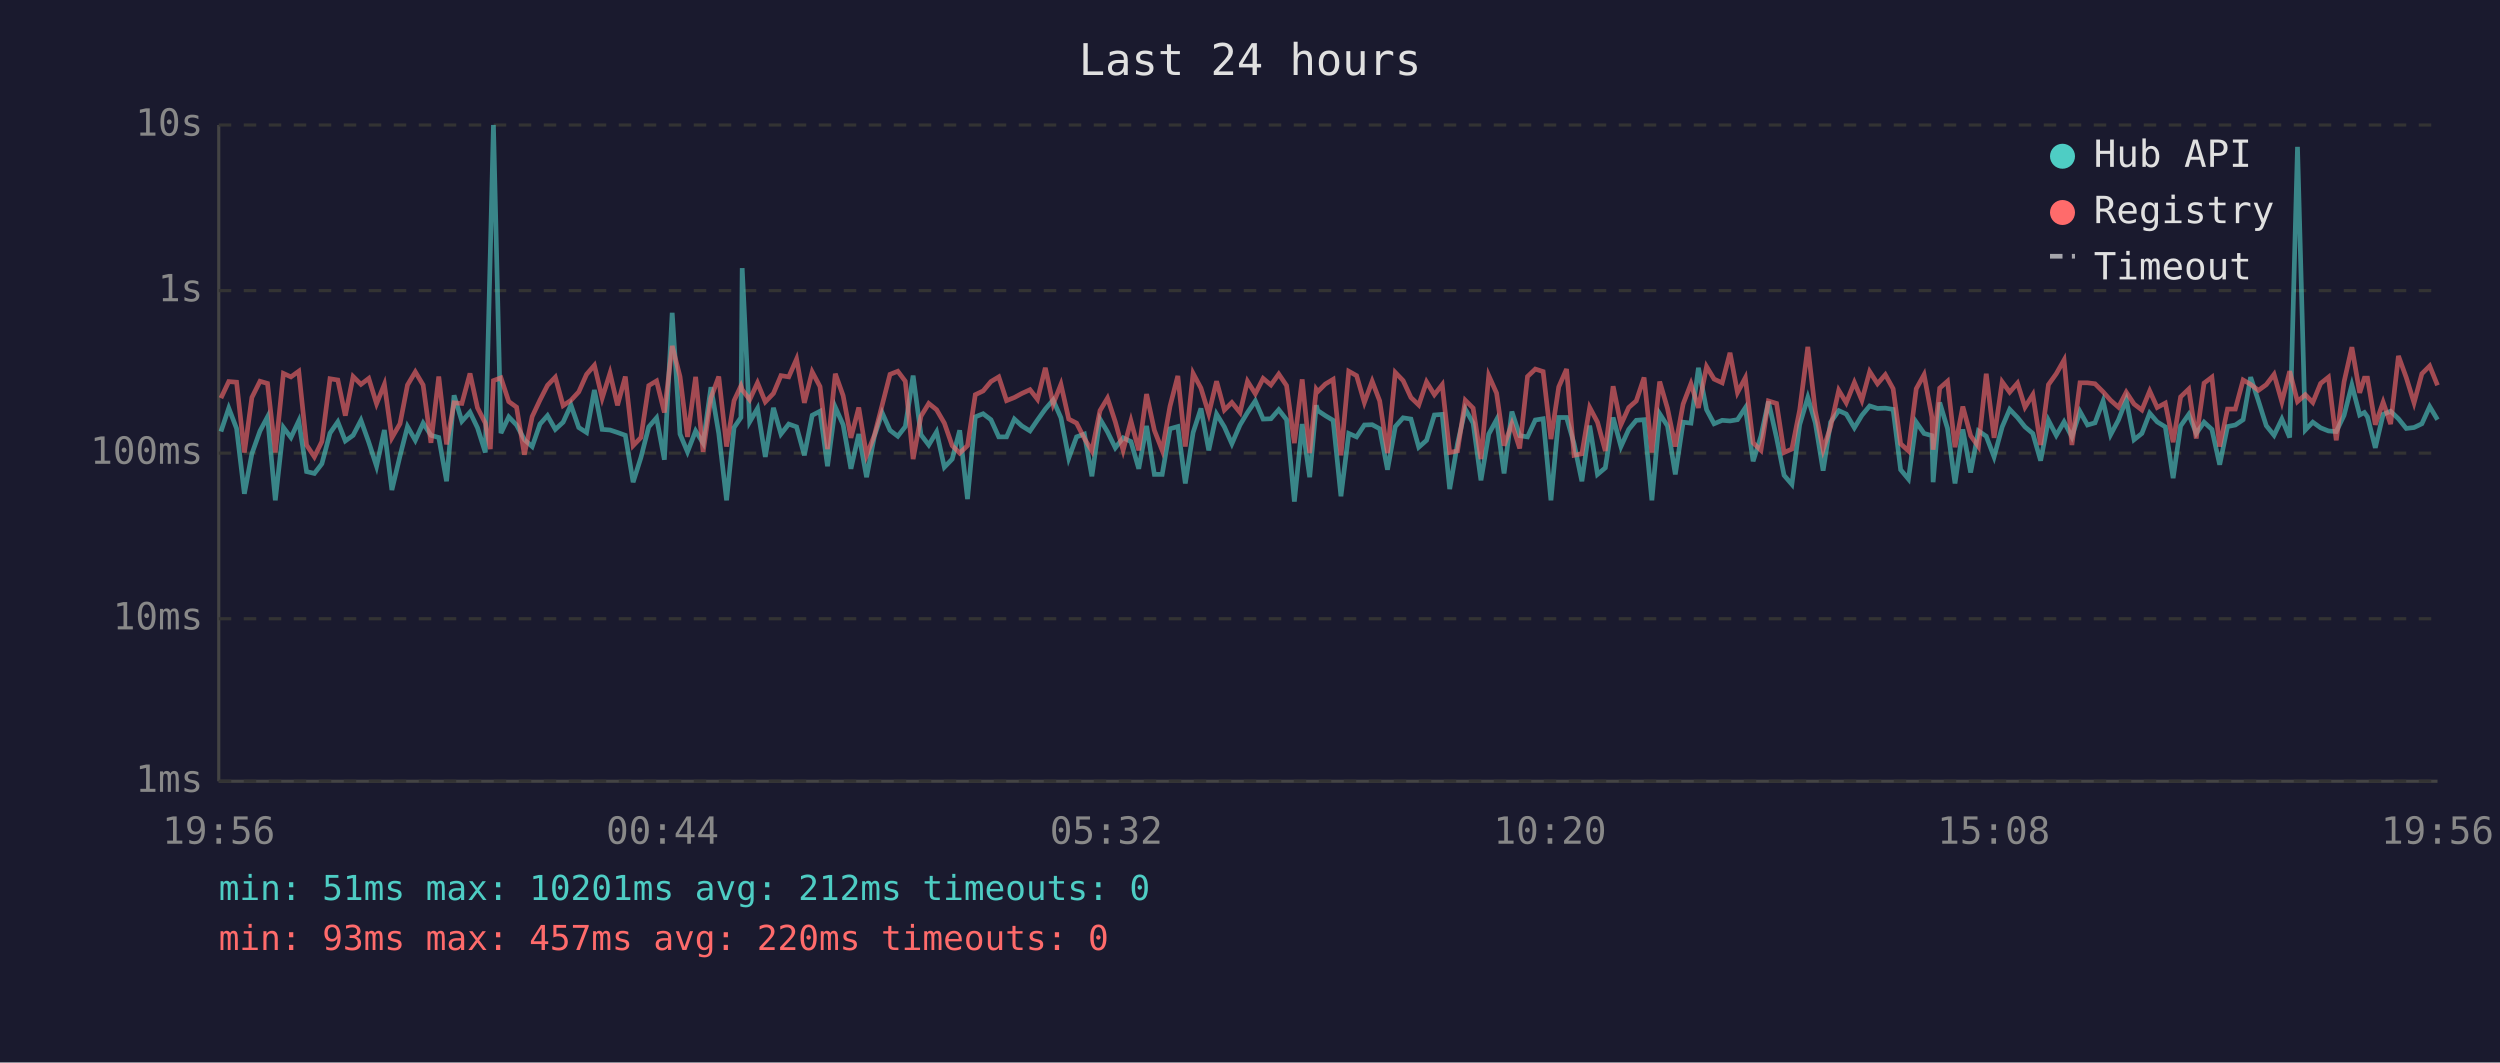
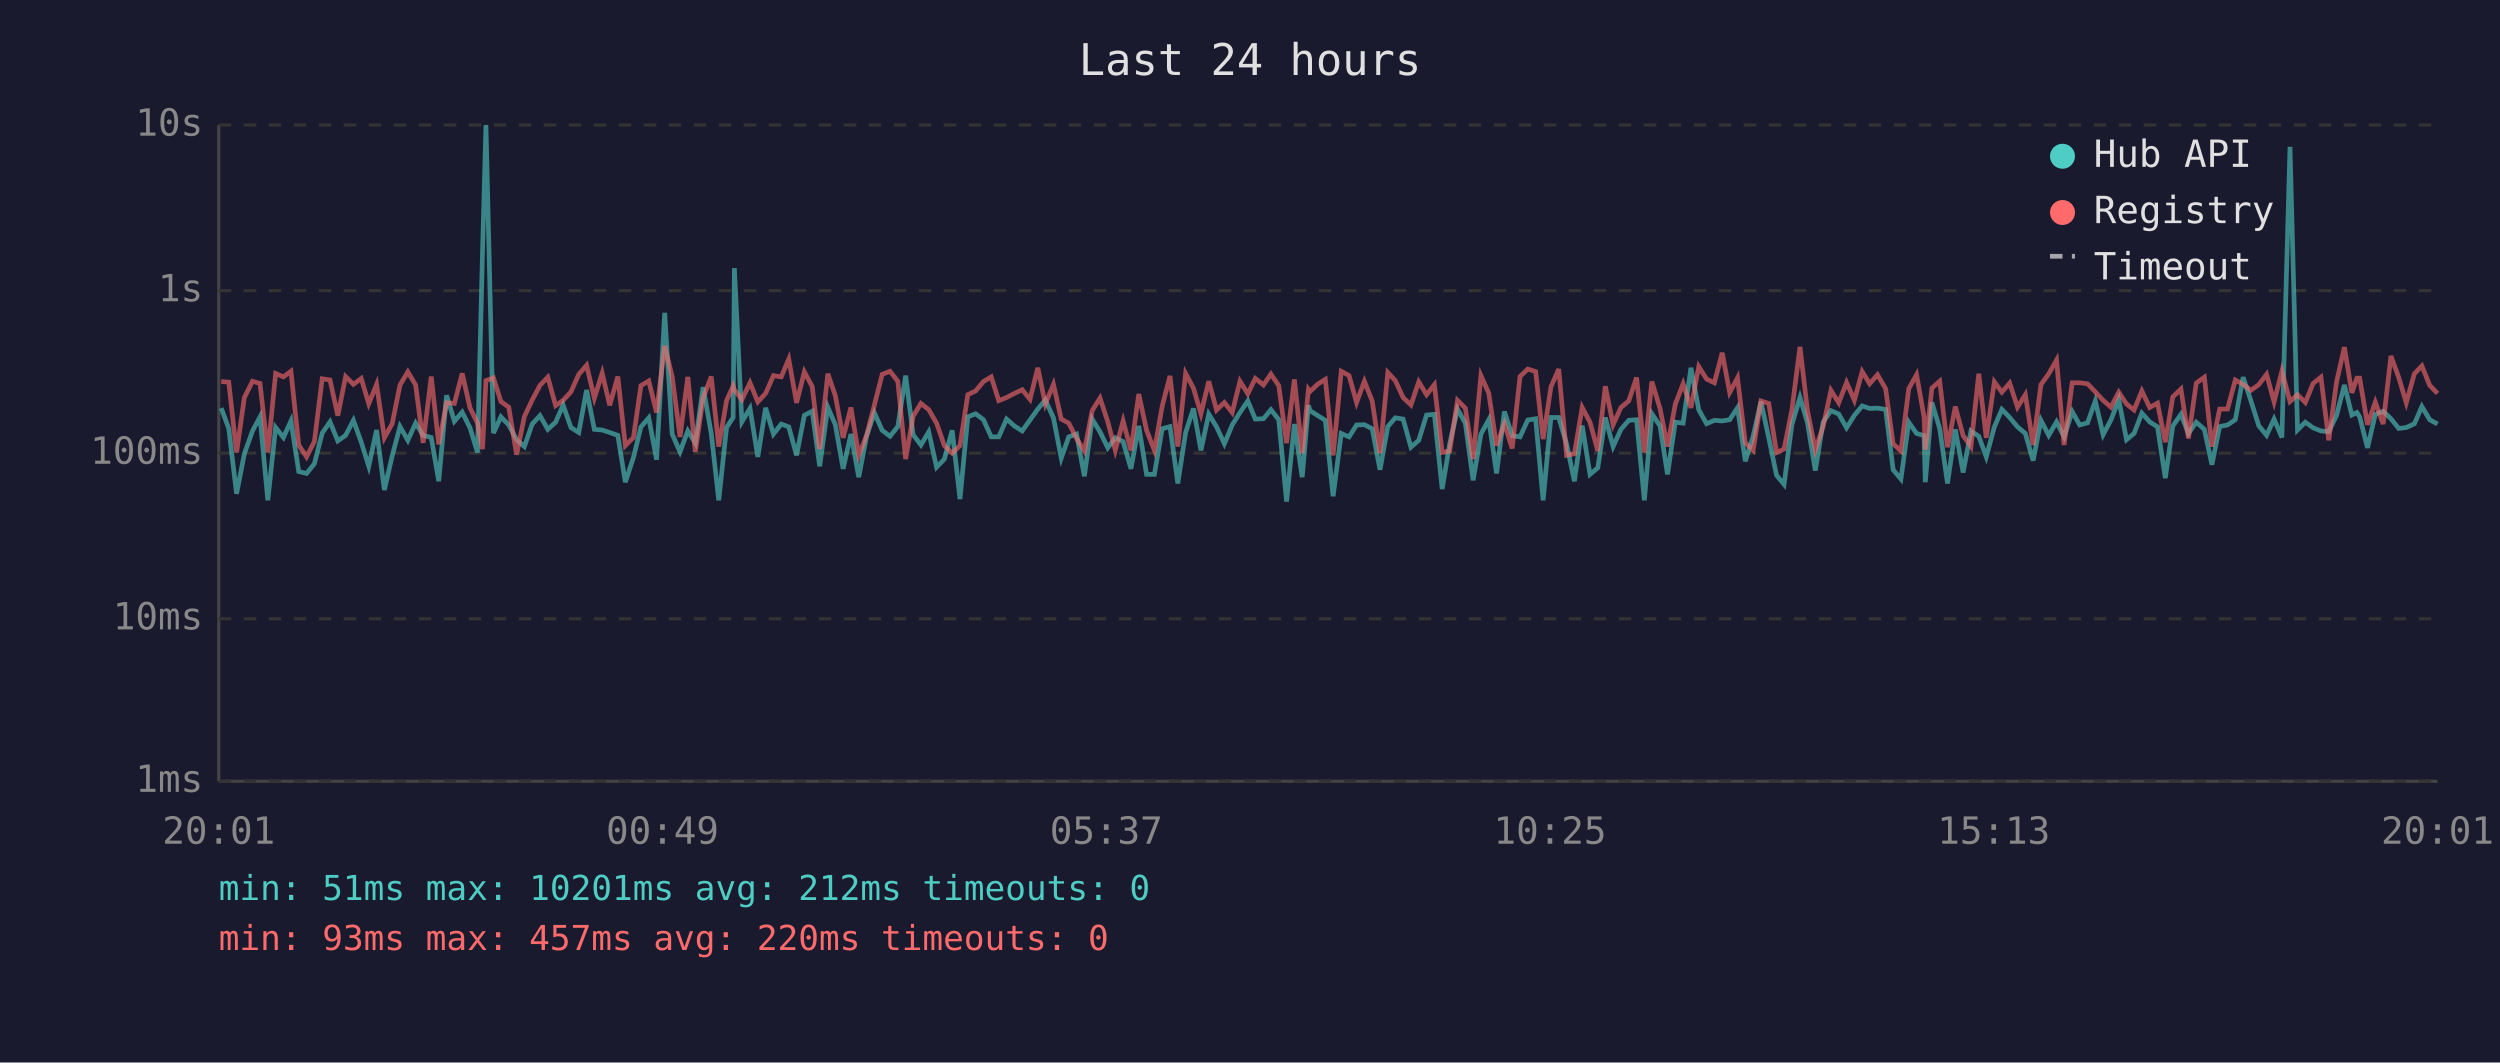
<svg xmlns="http://www.w3.org/2000/svg" viewBox="0 0 800 340" font-family="monospace" font-size="12">
  <rect width="800" height="340" fill="#1a1a2e" />
  <text x="400" y="24" fill="#e0e0e0" font-size="14" text-anchor="middle">Last 24 hours</text>
  <line x1="70" y1="40" x2="70" y2="250" stroke="#444" stroke-width="1" />
  <line x1="70" y1="250" x2="780" y2="250" stroke="#444" stroke-width="1" />
  <line x1="70" y1="250" x2="780" y2="250" stroke="#333" stroke-width="1" stroke-dasharray="4" />
  <text x="65" y="250" fill="#888" text-anchor="end" dominant-baseline="middle">1ms</text>
  <line x1="70" y1="198" x2="780" y2="198" stroke="#333" stroke-width="1" stroke-dasharray="4" />
  <text x="65" y="198" fill="#888" text-anchor="end" dominant-baseline="middle">10ms</text>
  <line x1="70" y1="145" x2="780" y2="145" stroke="#333" stroke-width="1" stroke-dasharray="4" />
  <text x="65" y="145" fill="#888" text-anchor="end" dominant-baseline="middle">100ms</text>
  <line x1="70" y1="93" x2="780" y2="93" stroke="#333" stroke-width="1" stroke-dasharray="4" />
  <text x="65" y="93" fill="#888" text-anchor="end" dominant-baseline="middle">1s</text>
  <line x1="70" y1="40" x2="780" y2="40" stroke="#333" stroke-width="1" stroke-dasharray="4" />
  <text x="65" y="40" fill="#888" text-anchor="end" dominant-baseline="middle">10s</text>
-   <text x="70" y="270" fill="#888" text-anchor="middle">19:56</text>
-   <text x="212" y="270" fill="#888" text-anchor="middle">00:44</text>
-   <text x="354" y="270" fill="#888" text-anchor="middle">05:32</text>
-   <text x="496" y="270" fill="#888" text-anchor="middle">10:20</text>
-   <text x="638" y="270" fill="#888" text-anchor="middle">15:08</text>
-   <text x="780" y="270" fill="#888" text-anchor="middle">19:56</text>
-   <polyline points="70.7,138.1 73.2,130.6 75.7,137.1 78.2,158.0 80.6,145.2 83.2,137.9 85.6,133.4 88.1,160.1 90.7,136.8 93.1,140.0 95.6,134.7 98.1,150.9 100.6,151.5 103.0,148.4 105.6,138.6 108.1,135.0 110.5,141.1 113.0,139.3 115.5,134.5 118.0,141.5 120.5,149.2 123.0,137.6 125.4,156.8 128.0,145.9 130.4,136.5 132.9,140.9 135.4,135.4 137.9,139.3 140.4,140.0 142.9,154.0 145.3,126.5 147.8,134.8 150.4,131.9 152.8,136.9 155.3,144.8 156.9,80.8 157.9,40.0 160.3,138.6 162.8,133.4 165.3,136.0 167.8,140.7 170.3,142.9 172.8,135.7 175.2,133.0 177.7,137.4 180.2,135.1 182.7,129.6 185.2,136.8 187.7,138.4 190.2,124.8 192.7,137.4 195.2,137.6 197.6,138.4 200.1,139.3 202.6,154.3 205.1,146.4 207.6,136.6 210.1,133.7 212.6,147.1 215.1,100.1 217.6,138.9 220.0,144.6 222.6,137.9 225.0,141.8 227.5,123.9 230.0,138.7 232.5,160.1 234.9,136.8 237.1,133.6 237.5,85.8 239.9,135.0 242.4,130.7 244.9,146.2 247.5,130.5 249.9,138.9 252.4,135.7 254.9,136.6 257.4,145.7 259.9,132.9 262.4,131.6 264.8,149.2 267.3,130.3 269.8,135.9 272.3,150.0 274.8,138.9 277.3,152.7 279.8,139.6 282.3,132.1 284.8,137.7 287.3,139.6 289.7,136.5 292.2,120.2 294.7,139.1 297.2,142.4 299.7,138.2 302.2,149.5 304.7,146.9 307.1,137.7 309.6,159.7 312.1,133.4 314.6,132.4 317.1,134.3 319.6,139.8 322.1,139.8 324.6,134.1 327.0,136.3 329.6,137.9 332.0,134.4 334.5,130.9 337.0,128.0 339.5,133.7 342.0,146.6 344.5,139.8 347.0,138.9 349.4,152.4 352.0,134.1 354.4,138.2 356.9,143.3 359.4,140.1 361.9,141.3 364.4,150.0 366.9,136.3 369.4,151.8 371.9,151.8 374.4,137.2 376.9,136.5 379.3,154.7 381.8,138.4 384.3,130.7 386.8,144.1 389.3,132.5 391.8,136.6 394.2,142.0 396.8,136.0 399.2,132.0 401.7,128.3 404.2,134.1 406.7,134.0 409.2,131.1 411.7,134.3 414.2,160.5 416.7,135.7 419.1,152.7 421.2,129.7 421.7,131.4 424.1,133.0 426.6,134.5 429.1,158.8 431.6,138.7 434.1,139.8 436.6,136.0 439.1,135.9 441.5,137.2 444.0,150.3 446.5,136.5 449.0,133.7 451.5,134.1 454.0,143.1 456.5,140.9 459.0,132.8 461.5,132.6 463.9,156.5 466.4,142.0 468.9,130.9 471.4,135.4 473.9,153.7 476.4,138.9 478.9,134.3 481.3,151.5 483.8,131.7 486.3,139.4 488.8,139.8 491.3,134.4 493.8,134.0 496.3,160.1 498.8,133.6 501.3,133.6 503.7,142.0 506.2,154.0 508.7,136.2 511.2,151.8 513.7,149.7 516.2,133.6 518.7,142.9 521.2,137.4 523.6,134.5 526.1,134.3 528.6,160.1 531.1,132.4 533.6,136.3 536.1,151.8 538.6,135.1 541.1,135.4 543.5,117.7 546.1,131.1 548.5,135.6 551.1,134.5 553.6,134.7 556.0,134.3 558.5,130.5 561.0,147.6 563.5,139.6 565.9,128.5 568.5,140.1 570.9,152.1 573.4,155.0 575.9,135.9 578.5,127.2 580.9,135.3 583.4,150.6 585.8,135.1 588.4,131.4 590.8,132.5 593.4,136.9 595.8,132.9 598.3,129.9 600.8,130.7 603.3,130.6 605.8,131.0 608.2,150.3 610.7,153.3 613.2,135.1 615.7,138.7 618.2,139.4 618.6,154.3 620.7,128.8 623.2,137.1 625.6,154.7 628.1,137.4 630.6,151.2 633.1,137.9 635.6,139.6 638.1,146.2 640.7,136.6 643.1,131.0 645.6,133.6 648.0,136.6 650.5,138.7 653.0,147.4 655.5,134.5 658.0,139.3 660.5,135.0 663.0,139.8 665.6,131.7 668.0,136.0 670.4,135.3 673.0,128.3 675.4,139.1 677.9,134.4 680.4,127.9 682.9,140.7 685.4,138.7 687.9,132.2 690.3,135.0 692.9,136.6 695.4,153.0 697.8,136.3 700.4,132.6 702.8,138.7 705.3,135.1 707.8,137.4 710.3,148.7 712.8,136.5 715.3,136.0 717.8,134.3 720.2,120.7 722.7,128.3 725.2,136.2 727.7,139.3 730.2,134.1 732.7,140.0 735.2,47.0 737.7,137.6 740.1,135.1 742.6,136.9 745.1,137.9 747.6,138.1 750.1,132.9 752.6,123.2 755.1,132.8 756.6,132.0 757.6,133.4 760.1,143.3 762.6,132.6 765.0,131.6 767.5,134.0 770.0,137.1 772.5,136.8 775.0,135.6 777.5,130.1 780.0,134.3" fill="none" stroke="#4ecdc4" stroke-width="1.5" opacity="0.6" />
-   <polyline points="70.7,127.4 73.2,122.1 75.7,122.3 78.2,144.8 80.6,127.2 83.2,122.0 85.6,122.7 88.1,144.8 90.7,119.5 93.1,120.6 95.6,118.8 98.1,142.4 100.6,146.2 103.0,141.3 105.6,121.2 108.1,121.6 110.5,133.0 113.0,120.5 115.5,123.0 118.0,121.1 120.5,129.2 123.0,123.0 125.4,140.1 128.0,135.6 130.4,123.2 132.9,119.0 135.4,123.2 137.9,141.7 140.4,120.5 142.9,142.2 145.3,128.9 147.8,129.1 150.4,119.5 152.8,130.5 155.3,135.4 156.9,143.7 157.9,121.8 160.3,120.9 162.8,128.5 165.3,130.3 167.8,145.5 170.3,133.3 172.8,128.0 175.2,123.3 177.7,120.7 180.2,129.8 182.7,128.1 185.2,125.4 187.7,119.8 190.2,116.9 192.7,127.4 195.2,119.4 197.6,129.7 200.1,120.5 202.6,142.6 205.1,140.0 207.6,123.4 210.1,121.9 212.6,132.0 215.1,110.7 217.6,120.5 220.0,139.8 222.6,120.6 225.0,144.6 227.5,127.3 230.0,120.5 232.5,142.9 234.9,128.2 237.1,123.5 237.5,124.7 239.9,127.9 242.4,122.5 244.9,128.6 247.5,125.9 249.9,120.2 252.4,120.6 254.9,114.9 257.4,128.9 259.9,119.0 262.4,123.7 264.8,143.7 267.3,119.6 269.8,126.6 272.3,140.1 274.8,130.4 277.3,145.7 279.8,139.3 282.3,129.6 284.8,119.8 287.3,118.8 289.7,122.0 292.2,146.9 294.7,133.2 297.2,129.1 299.7,131.1 302.2,135.4 304.7,142.6 307.1,145.0 309.6,142.6 312.1,126.3 314.6,125.1 317.1,122.1 319.6,120.6 322.1,128.2 324.6,127.2 327.0,125.9 329.6,124.7 332.0,127.8 334.5,117.7 337.0,129.3 339.5,123.0 342.0,134.1 344.5,135.4 347.0,140.3 349.4,144.3 352.0,131.4 354.4,127.4 356.9,135.0 359.4,144.1 361.9,134.7 364.4,144.1 366.9,126.1 369.4,137.7 371.9,144.1 374.4,130.0 376.9,120.3 379.3,142.9 381.8,119.5 384.3,124.2 386.8,132.4 389.3,122.0 391.8,131.2 394.2,128.8 396.8,132.0 399.2,122.0 401.7,126.0 404.2,121.1 406.7,123.2 409.2,119.7 411.7,123.4 414.2,141.8 416.7,121.4 419.1,145.0 421.2,124.6 421.7,125.3 424.1,122.9 426.6,121.4 429.1,145.7 431.6,118.8 434.1,120.2 436.6,128.8 439.1,122.0 441.5,128.3 444.0,145.0 446.5,119.2 449.0,121.8 451.5,127.2 454.0,129.6 456.5,122.2 459.0,126.3 461.5,123.1 463.9,144.8 466.4,144.3 468.9,128.1 471.4,130.6 473.9,146.9 476.4,120.2 478.9,125.8 481.3,142.6 483.8,135.6 486.3,143.5 488.8,120.5 491.3,118.1 493.8,118.9 496.3,140.5 498.8,123.8 501.3,118.1 503.7,145.7 506.2,145.2 508.7,130.4 511.2,135.1 513.7,144.3 516.2,123.6 518.7,135.9 521.2,130.4 523.6,128.3 526.1,120.8 528.6,144.8 531.1,122.1 533.6,130.7 536.1,142.9 538.6,129.3 541.1,122.8 543.5,130.5 546.1,117.3 548.5,121.3 551.1,122.5 553.6,112.9 556.0,125.6 558.5,120.9 561.0,141.7 563.5,144.1 565.9,128.3 568.5,129.1 570.9,144.8 573.4,143.7 575.9,131.2 578.5,111.0 580.9,131.5 583.4,143.9 585.8,136.5 588.4,124.9 590.8,128.9 593.4,122.4 595.8,128.1 598.3,118.9 600.8,122.8 603.3,119.9 605.8,124.4 608.2,142.0 610.7,144.3 613.2,124.4 615.7,119.9 618.2,133.4 618.6,143.9 620.7,124.2 623.2,122.0 625.6,143.1 628.1,130.1 630.6,139.4 633.1,142.9 635.6,119.6 638.1,140.1 640.7,122.2 643.1,125.5 645.6,122.6 648.0,130.3 650.5,126.3 653.0,142.4 655.5,123.1 658.0,119.6 660.5,115.2 663.0,142.4 665.6,122.5 668.0,122.5 670.4,122.8 673.0,125.4 675.4,128.1 677.9,130.3 680.4,125.5 682.9,129.3 685.4,131.2 687.9,125.1 690.3,130.4 692.9,129.0 695.4,141.5 697.8,127.0 700.4,124.5 702.8,140.3 705.3,122.6 707.8,120.7 710.3,142.9 712.8,130.9 715.3,130.9 717.8,121.6 720.2,123.0 722.7,124.9 725.2,123.1 727.7,119.8 730.2,128.6 732.7,118.8 735.2,128.5 737.7,126.3 740.1,128.8 742.6,122.7 745.1,120.7 747.6,140.9 750.1,122.2 752.6,111.1 755.1,125.7 756.6,121.0 757.6,121.0 760.1,135.9 762.6,128.7 765.0,135.7 767.5,113.9 770.0,120.8 772.5,128.9 775.0,119.6 777.5,117.1 780.0,123.3" fill="none" stroke="#ff6b6b" stroke-width="1.5" opacity="0.6" />
+   <text x="70" y="270" fill="#888" text-anchor="middle">20:01</text>
+   <text x="212" y="270" fill="#888" text-anchor="middle">00:49</text>
+   <text x="354" y="270" fill="#888" text-anchor="middle">05:37</text>
+   <text x="496" y="270" fill="#888" text-anchor="middle">10:25</text>
+   <text x="638" y="270" fill="#888" text-anchor="middle">15:13</text>
+   <text x="780" y="270" fill="#888" text-anchor="middle">20:01</text>
+   <polyline points="70.8,130.6 73.2,137.1 75.7,158.0 78.2,145.2 80.8,137.9 83.2,133.4 85.7,160.1 88.2,136.8 90.7,140.0 93.1,134.7 95.6,150.9 98.1,151.5 100.6,148.4 103.1,138.6 105.6,135.0 108.1,141.1 110.6,139.3 113.1,134.5 115.6,141.5 118.0,149.2 120.5,137.6 123.0,156.8 125.5,145.9 128.0,136.5 130.5,140.9 133.0,135.4 135.4,139.3 138.0,140.0 140.4,154.0 142.9,126.5 145.4,134.8 147.9,131.9 150.4,136.9 152.8,144.8 154.4,80.8 155.5,40.0 157.9,138.6 160.3,133.4 162.8,136.0 165.3,140.7 167.8,142.9 170.3,135.7 172.8,133.0 175.3,137.4 177.8,135.1 180.2,129.6 182.7,136.8 185.2,138.4 187.7,124.8 190.2,137.4 192.7,137.6 195.1,138.4 197.7,139.3 200.1,154.3 202.7,146.4 205.1,136.6 207.6,133.7 210.1,147.1 212.7,100.1 215.1,138.9 217.6,144.6 220.1,137.9 222.5,141.8 225.0,123.9 227.6,138.7 230.0,160.1 232.5,136.8 234.6,133.6 235.0,85.8 237.4,135.0 240.0,130.7 242.5,146.2 245.0,130.5 247.5,138.9 250.0,135.7 252.4,136.6 254.9,145.7 257.4,132.9 259.9,131.6 262.3,149.2 264.9,130.3 267.3,135.9 269.8,150.0 272.3,138.9 274.8,152.7 277.3,139.6 279.8,132.1 282.3,137.7 284.8,139.6 287.3,136.5 289.8,120.2 292.2,139.1 294.7,142.4 297.2,138.2 299.7,149.5 302.2,146.9 304.7,137.7 307.2,159.7 309.7,133.4 312.2,132.4 314.7,134.3 317.2,139.8 319.6,139.8 322.1,134.1 324.6,136.3 327.1,137.9 329.6,134.4 332.1,130.9 334.5,128.0 337.1,133.7 339.6,146.6 342.0,139.8 344.5,138.9 347.0,152.4 349.5,134.1 352.0,138.2 354.5,143.3 356.9,140.1 359.4,141.3 361.9,150.0 364.4,136.3 366.9,151.8 369.4,151.8 371.9,137.2 374.4,136.5 376.9,154.7 379.4,138.4 381.9,130.7 384.3,144.1 386.8,132.5 389.3,136.6 391.8,142.0 394.3,136.0 396.8,132.0 399.3,128.3 401.7,134.1 404.3,134.0 406.7,131.1 409.2,134.3 411.7,160.5 414.2,135.7 416.7,152.7 418.7,129.7 419.2,131.4 421.7,133.0 424.1,134.5 426.6,158.8 429.2,138.7 431.7,139.8 434.1,136.0 436.6,135.9 439.1,137.2 441.6,150.3 444.1,136.5 446.5,133.7 449.0,134.1 451.5,143.1 454.0,140.9 456.5,132.8 459.0,132.6 461.5,156.5 463.9,142.0 466.4,130.9 468.9,135.4 471.4,153.7 473.9,138.9 476.4,134.3 478.9,151.5 481.4,131.7 483.9,139.4 486.4,139.8 488.9,134.4 491.4,134.0 493.8,160.1 496.3,133.6 498.8,133.6 501.3,142.0 503.8,154.0 506.3,136.2 508.8,151.8 511.3,149.7 513.7,133.6 516.2,142.9 518.7,137.4 521.2,134.5 523.7,134.3 526.2,160.1 528.6,132.4 531.2,136.3 533.6,151.8 536.1,135.1 538.6,135.4 541.1,117.7 543.6,131.1 546.1,135.6 548.6,134.5 551.1,134.7 553.5,134.3 556.0,130.5 558.5,147.6 561.0,139.6 563.5,128.5 566.0,140.1 568.5,152.1 570.9,155.0 573.4,135.9 576.0,127.2 578.4,135.3 580.9,150.6 583.4,135.1 585.9,131.4 588.4,132.5 590.9,136.9 593.4,132.9 595.9,129.9 598.3,130.7 600.8,130.6 603.4,131.0 605.8,150.3 608.3,153.3 610.8,135.1 613.3,138.7 615.7,139.4 616.1,154.3 618.2,128.8 620.7,137.1 623.2,154.7 625.7,137.4 628.2,151.2 630.7,137.9 633.2,139.6 635.6,146.2 638.2,136.6 640.6,131.0 643.1,133.6 645.6,136.6 648.1,138.7 650.6,147.4 653.1,134.5 655.6,139.3 658.1,135.0 660.5,139.8 663.1,131.7 665.5,136.0 668.0,135.3 670.5,128.3 673.0,139.1 675.5,134.4 678.0,127.9 680.5,140.7 682.9,138.7 685.4,132.2 687.9,135.0 690.4,136.6 692.9,153.0 695.3,136.3 697.9,132.6 700.3,138.7 702.8,135.1 705.4,137.4 707.8,148.7 710.3,136.5 712.8,136.0 715.3,134.3 717.8,120.7 720.3,128.3 722.8,136.2 725.3,139.3 727.7,134.1 730.2,140.0 732.8,47.0 735.2,137.6 737.7,135.1 740.2,136.9 742.7,137.9 745.2,138.1 747.7,132.9 750.2,123.2 752.6,132.8 754.2,132.0 755.1,133.4 757.6,143.3 760.1,132.6 762.6,131.6 765.1,134.0 767.6,137.1 770.0,136.8 772.6,135.6 775.0,130.1 777.5,134.3 780.0,135.7" fill="none" stroke="#4ecdc4" stroke-width="1.5" opacity="0.6" />
+   <polyline points="70.8,122.1 73.2,122.3 75.7,144.8 78.2,127.2 80.8,122.0 83.2,122.7 85.7,144.8 88.2,119.5 90.7,120.6 93.1,118.8 95.6,142.4 98.1,146.2 100.6,141.3 103.1,121.2 105.6,121.6 108.1,133.0 110.6,120.5 113.1,123.0 115.6,121.1 118.0,129.2 120.5,123.0 123.0,140.1 125.5,135.6 128.0,123.2 130.5,119.0 133.0,123.2 135.4,141.7 138.0,120.5 140.4,142.2 142.9,128.9 145.4,129.1 147.9,119.5 150.4,130.5 152.8,135.4 154.4,143.7 155.5,121.8 157.9,120.9 160.3,128.5 162.8,130.3 165.3,145.5 167.8,133.3 170.3,128.0 172.8,123.3 175.3,120.7 177.8,129.8 180.2,128.1 182.7,125.4 185.2,119.8 187.7,116.9 190.2,127.4 192.7,119.4 195.1,129.7 197.7,120.5 200.1,142.6 202.7,140.0 205.1,123.4 207.6,121.9 210.1,132.0 212.7,110.7 215.1,120.5 217.6,139.8 220.1,120.6 222.5,144.6 225.0,127.3 227.6,120.5 230.0,142.9 232.5,128.2 234.6,123.5 235.0,124.7 237.4,127.9 240.0,122.5 242.5,128.6 245.0,125.9 247.5,120.2 250.0,120.6 252.4,114.9 254.9,128.9 257.4,119.0 259.9,123.7 262.3,143.7 264.9,119.6 267.3,126.6 269.8,140.1 272.3,130.4 274.8,145.7 277.3,139.3 279.8,129.6 282.3,119.8 284.8,118.8 287.3,122.0 289.8,146.9 292.2,133.2 294.7,129.1 297.2,131.1 299.7,135.4 302.2,142.6 304.7,145.0 307.2,142.6 309.7,126.3 312.2,125.1 314.7,122.1 317.2,120.6 319.6,128.2 322.1,127.2 324.6,125.9 327.1,124.7 329.6,127.8 332.1,117.7 334.5,129.3 337.1,123.0 339.6,134.1 342.0,135.4 344.5,140.3 347.0,144.3 349.5,131.4 352.0,127.4 354.5,135.0 356.9,144.1 359.4,134.7 361.9,144.1 364.4,126.1 366.9,137.7 369.4,144.1 371.9,130.0 374.4,120.3 376.9,142.9 379.4,119.5 381.9,124.2 384.3,132.4 386.8,122.0 389.3,131.2 391.8,128.8 394.3,132.0 396.8,122.0 399.3,126.0 401.7,121.1 404.3,123.2 406.7,119.7 409.2,123.4 411.7,141.8 414.2,121.4 416.7,145.0 418.7,124.6 419.2,125.3 421.7,122.9 424.1,121.4 426.6,145.7 429.2,118.8 431.7,120.2 434.1,128.8 436.6,122.0 439.1,128.3 441.6,145.0 444.1,119.2 446.5,121.8 449.0,127.2 451.5,129.6 454.0,122.2 456.5,126.3 459.0,123.1 461.5,144.8 463.9,144.3 466.4,128.1 468.9,130.6 471.4,146.9 473.9,120.2 476.4,125.8 478.9,142.6 481.4,135.6 483.9,143.5 486.4,120.5 488.9,118.1 491.4,118.9 493.8,140.5 496.3,123.8 498.8,118.1 501.3,145.7 503.8,145.2 506.3,130.4 508.8,135.1 511.3,144.3 513.7,123.6 516.2,135.9 518.7,130.4 521.2,128.3 523.7,120.8 526.2,144.8 528.6,122.1 531.2,130.7 533.6,142.9 536.1,129.3 538.6,122.8 541.1,130.5 543.6,117.3 546.1,121.3 548.6,122.5 551.1,112.9 553.5,125.6 556.0,120.9 558.5,141.7 561.0,144.1 563.5,128.3 566.0,129.1 568.5,144.8 570.9,143.7 573.4,131.2 576.0,111.0 578.4,131.5 580.9,143.9 583.4,136.5 585.9,124.9 588.4,128.9 590.9,122.4 593.4,128.1 595.9,118.9 598.3,122.8 600.8,119.9 603.4,124.4 605.8,142.0 608.3,144.3 610.8,124.4 613.3,119.9 615.7,133.4 616.1,143.9 618.2,124.2 620.7,122.0 623.2,143.1 625.7,130.1 628.2,139.4 630.7,142.9 633.2,119.6 635.6,140.1 638.2,122.2 640.6,125.5 643.1,122.6 645.6,130.3 648.1,126.3 650.6,142.4 653.1,123.1 655.6,119.6 658.1,115.2 660.5,142.4 663.1,122.5 665.5,122.5 668.0,122.8 670.5,125.4 673.0,128.1 675.5,130.3 678.0,125.5 680.5,129.3 682.9,131.2 685.4,125.1 687.9,130.4 690.4,129.0 692.9,141.5 695.3,127.0 697.9,124.5 700.3,140.3 702.8,122.6 705.4,120.7 707.8,142.9 710.3,130.9 712.8,130.9 715.3,121.6 717.8,123.0 720.3,124.9 722.8,123.1 725.3,119.8 727.7,128.6 730.2,118.8 732.8,128.5 735.2,126.3 737.7,128.8 740.2,122.7 742.7,120.7 745.2,140.9 747.7,122.2 750.2,111.1 752.6,125.7 754.2,121.0 755.1,121.0 757.6,135.9 760.1,128.7 762.6,135.7 765.1,113.9 767.6,120.8 770.0,128.9 772.6,119.6 775.0,117.1 777.5,123.3 780.0,125.9" fill="none" stroke="#ff6b6b" stroke-width="1.5" opacity="0.6" />
  <circle cx="660" cy="50" r="4" fill="#4ecdc4" />
  <text x="670" y="50" fill="#e0e0e0" dominant-baseline="middle">Hub API</text>
  <circle cx="660" cy="68" r="4" fill="#ff6b6b" />
  <text x="670" y="68" fill="#e0e0e0" dominant-baseline="middle">Registry</text>
  <line x1="656" y1="82" x2="664" y2="82" stroke="#e0e0e0" stroke-width="1.5" stroke-dasharray="4,3" opacity="0.7" />
  <text x="670" y="86" fill="#e0e0e0" dominant-baseline="middle">Timeout</text>
  <text x="70" y="288" fill="#4ecdc4" font-size="11">min: 51ms  max: 10201ms  avg: 212ms  timeouts: 0</text>
  <text x="70" y="304" fill="#ff6b6b" font-size="11">min: 93ms  max: 457ms  avg: 220ms  timeouts: 0</text>
</svg>
